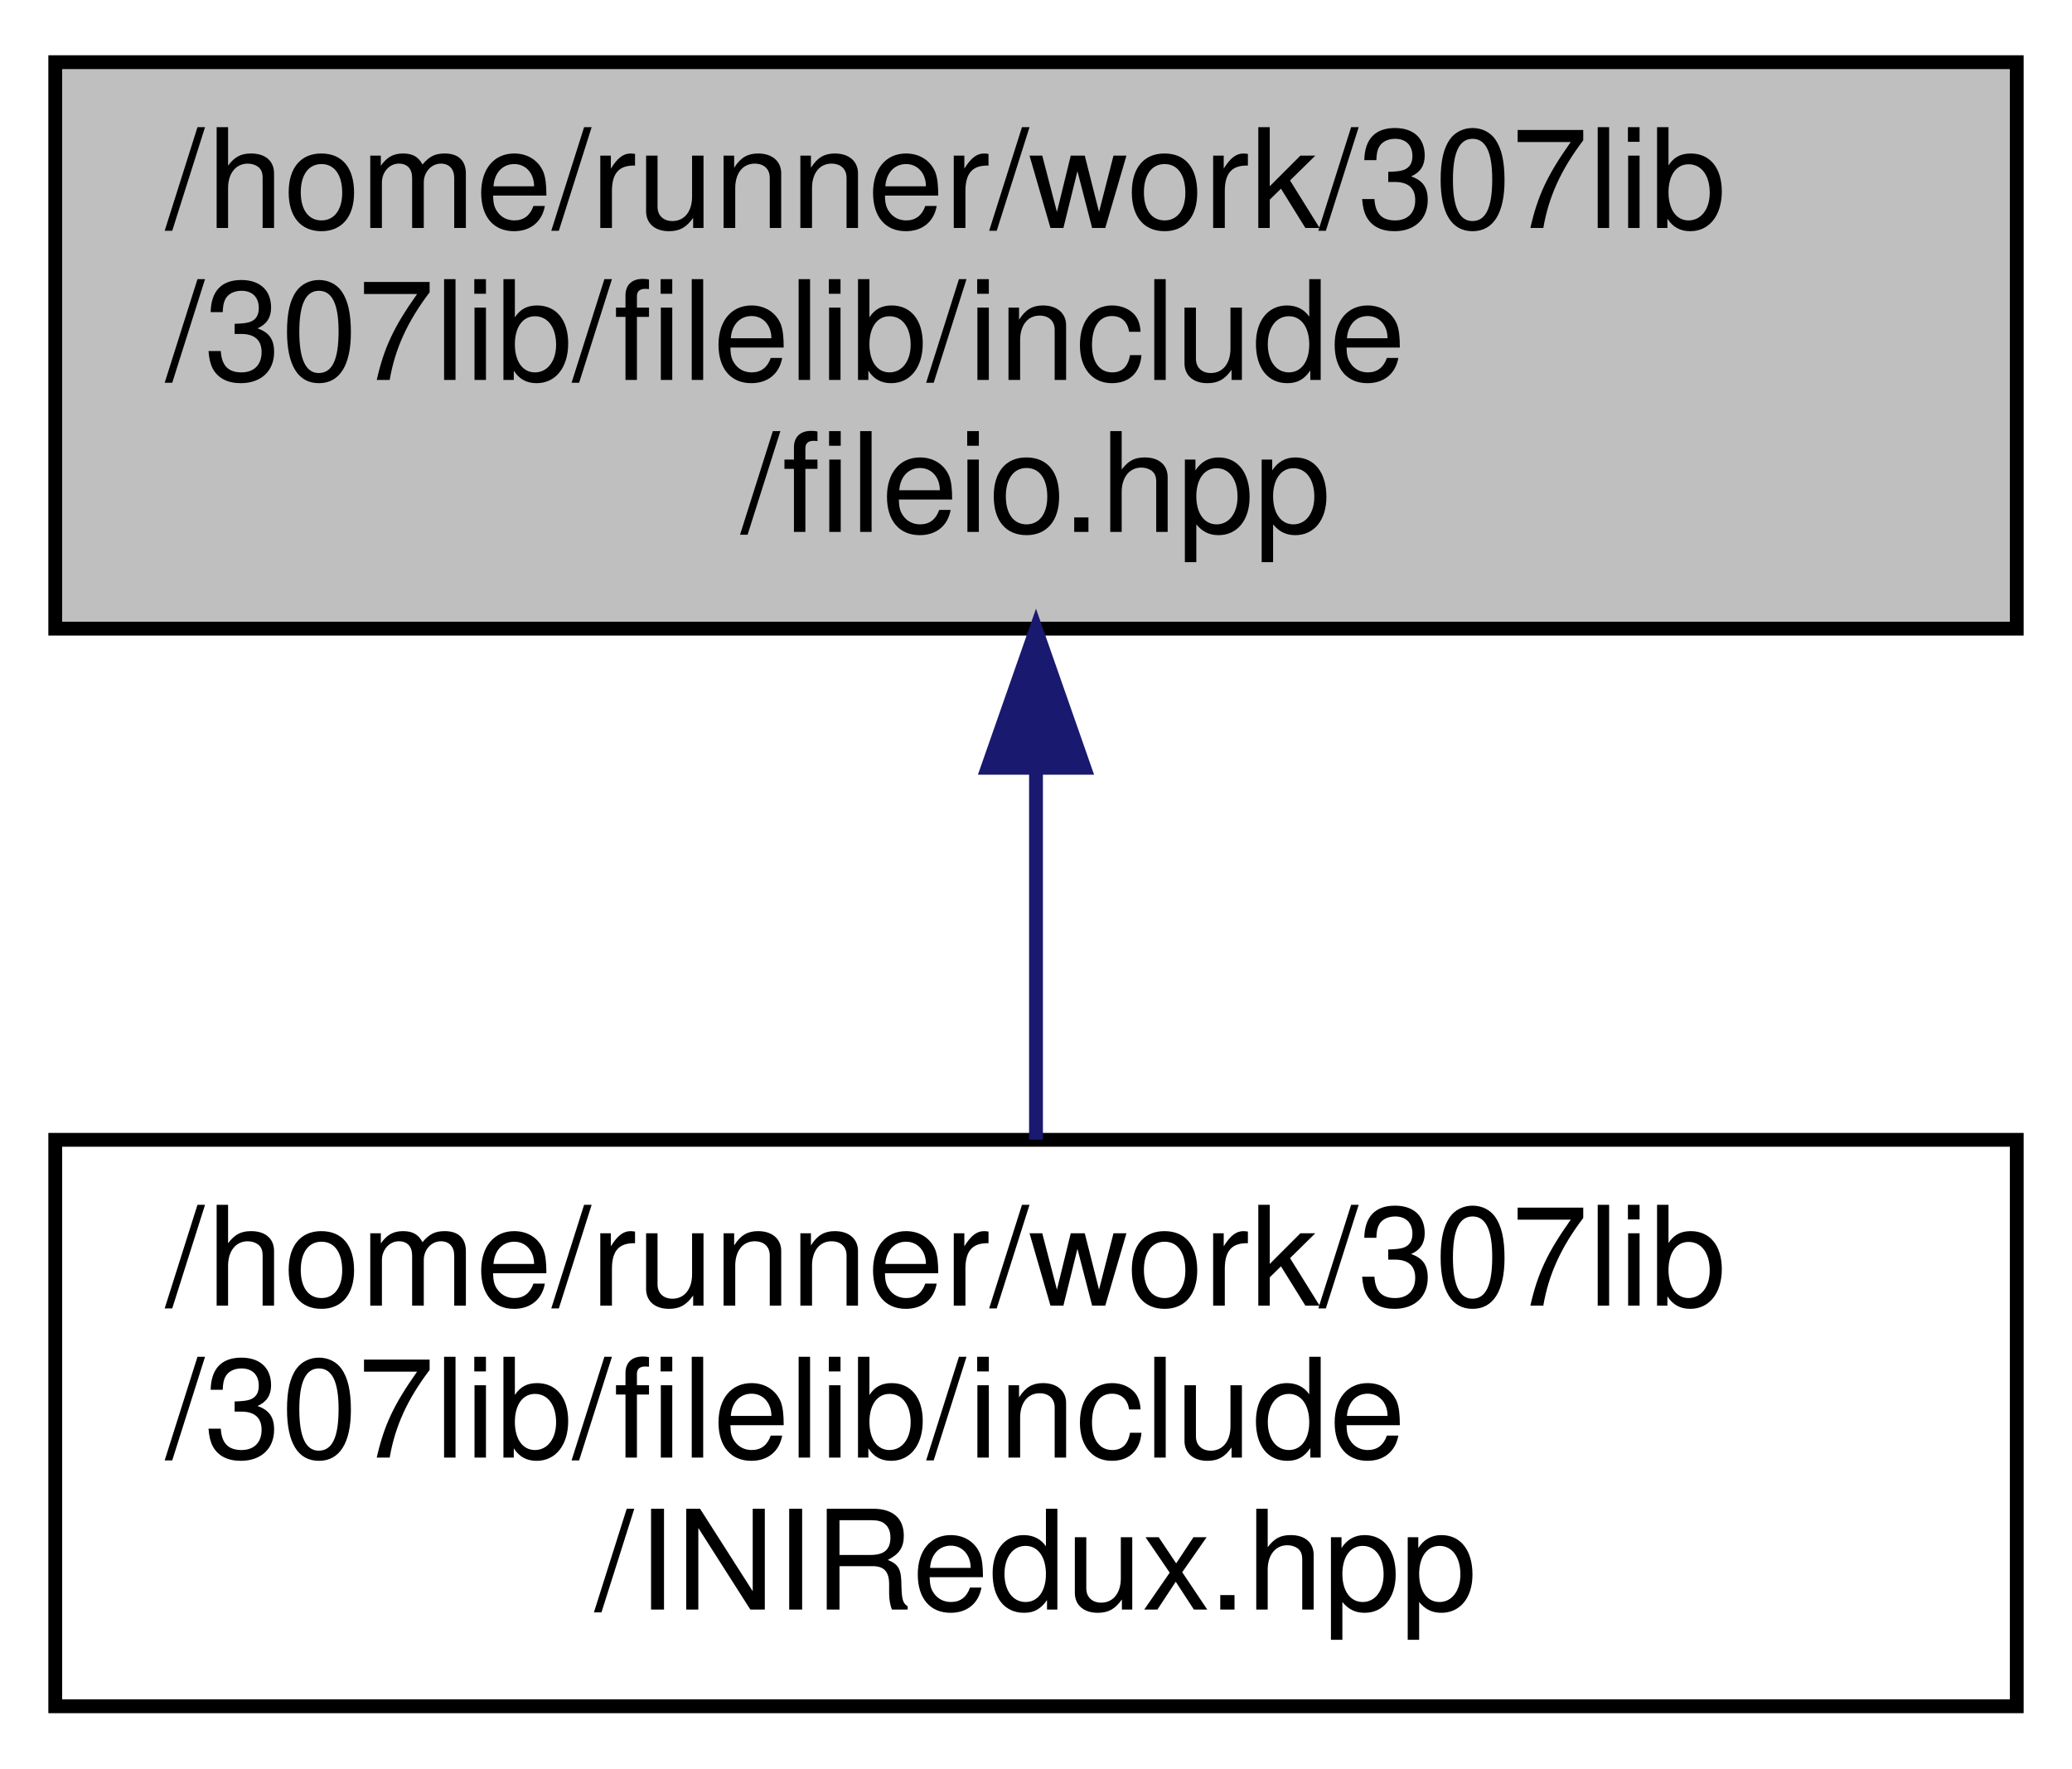
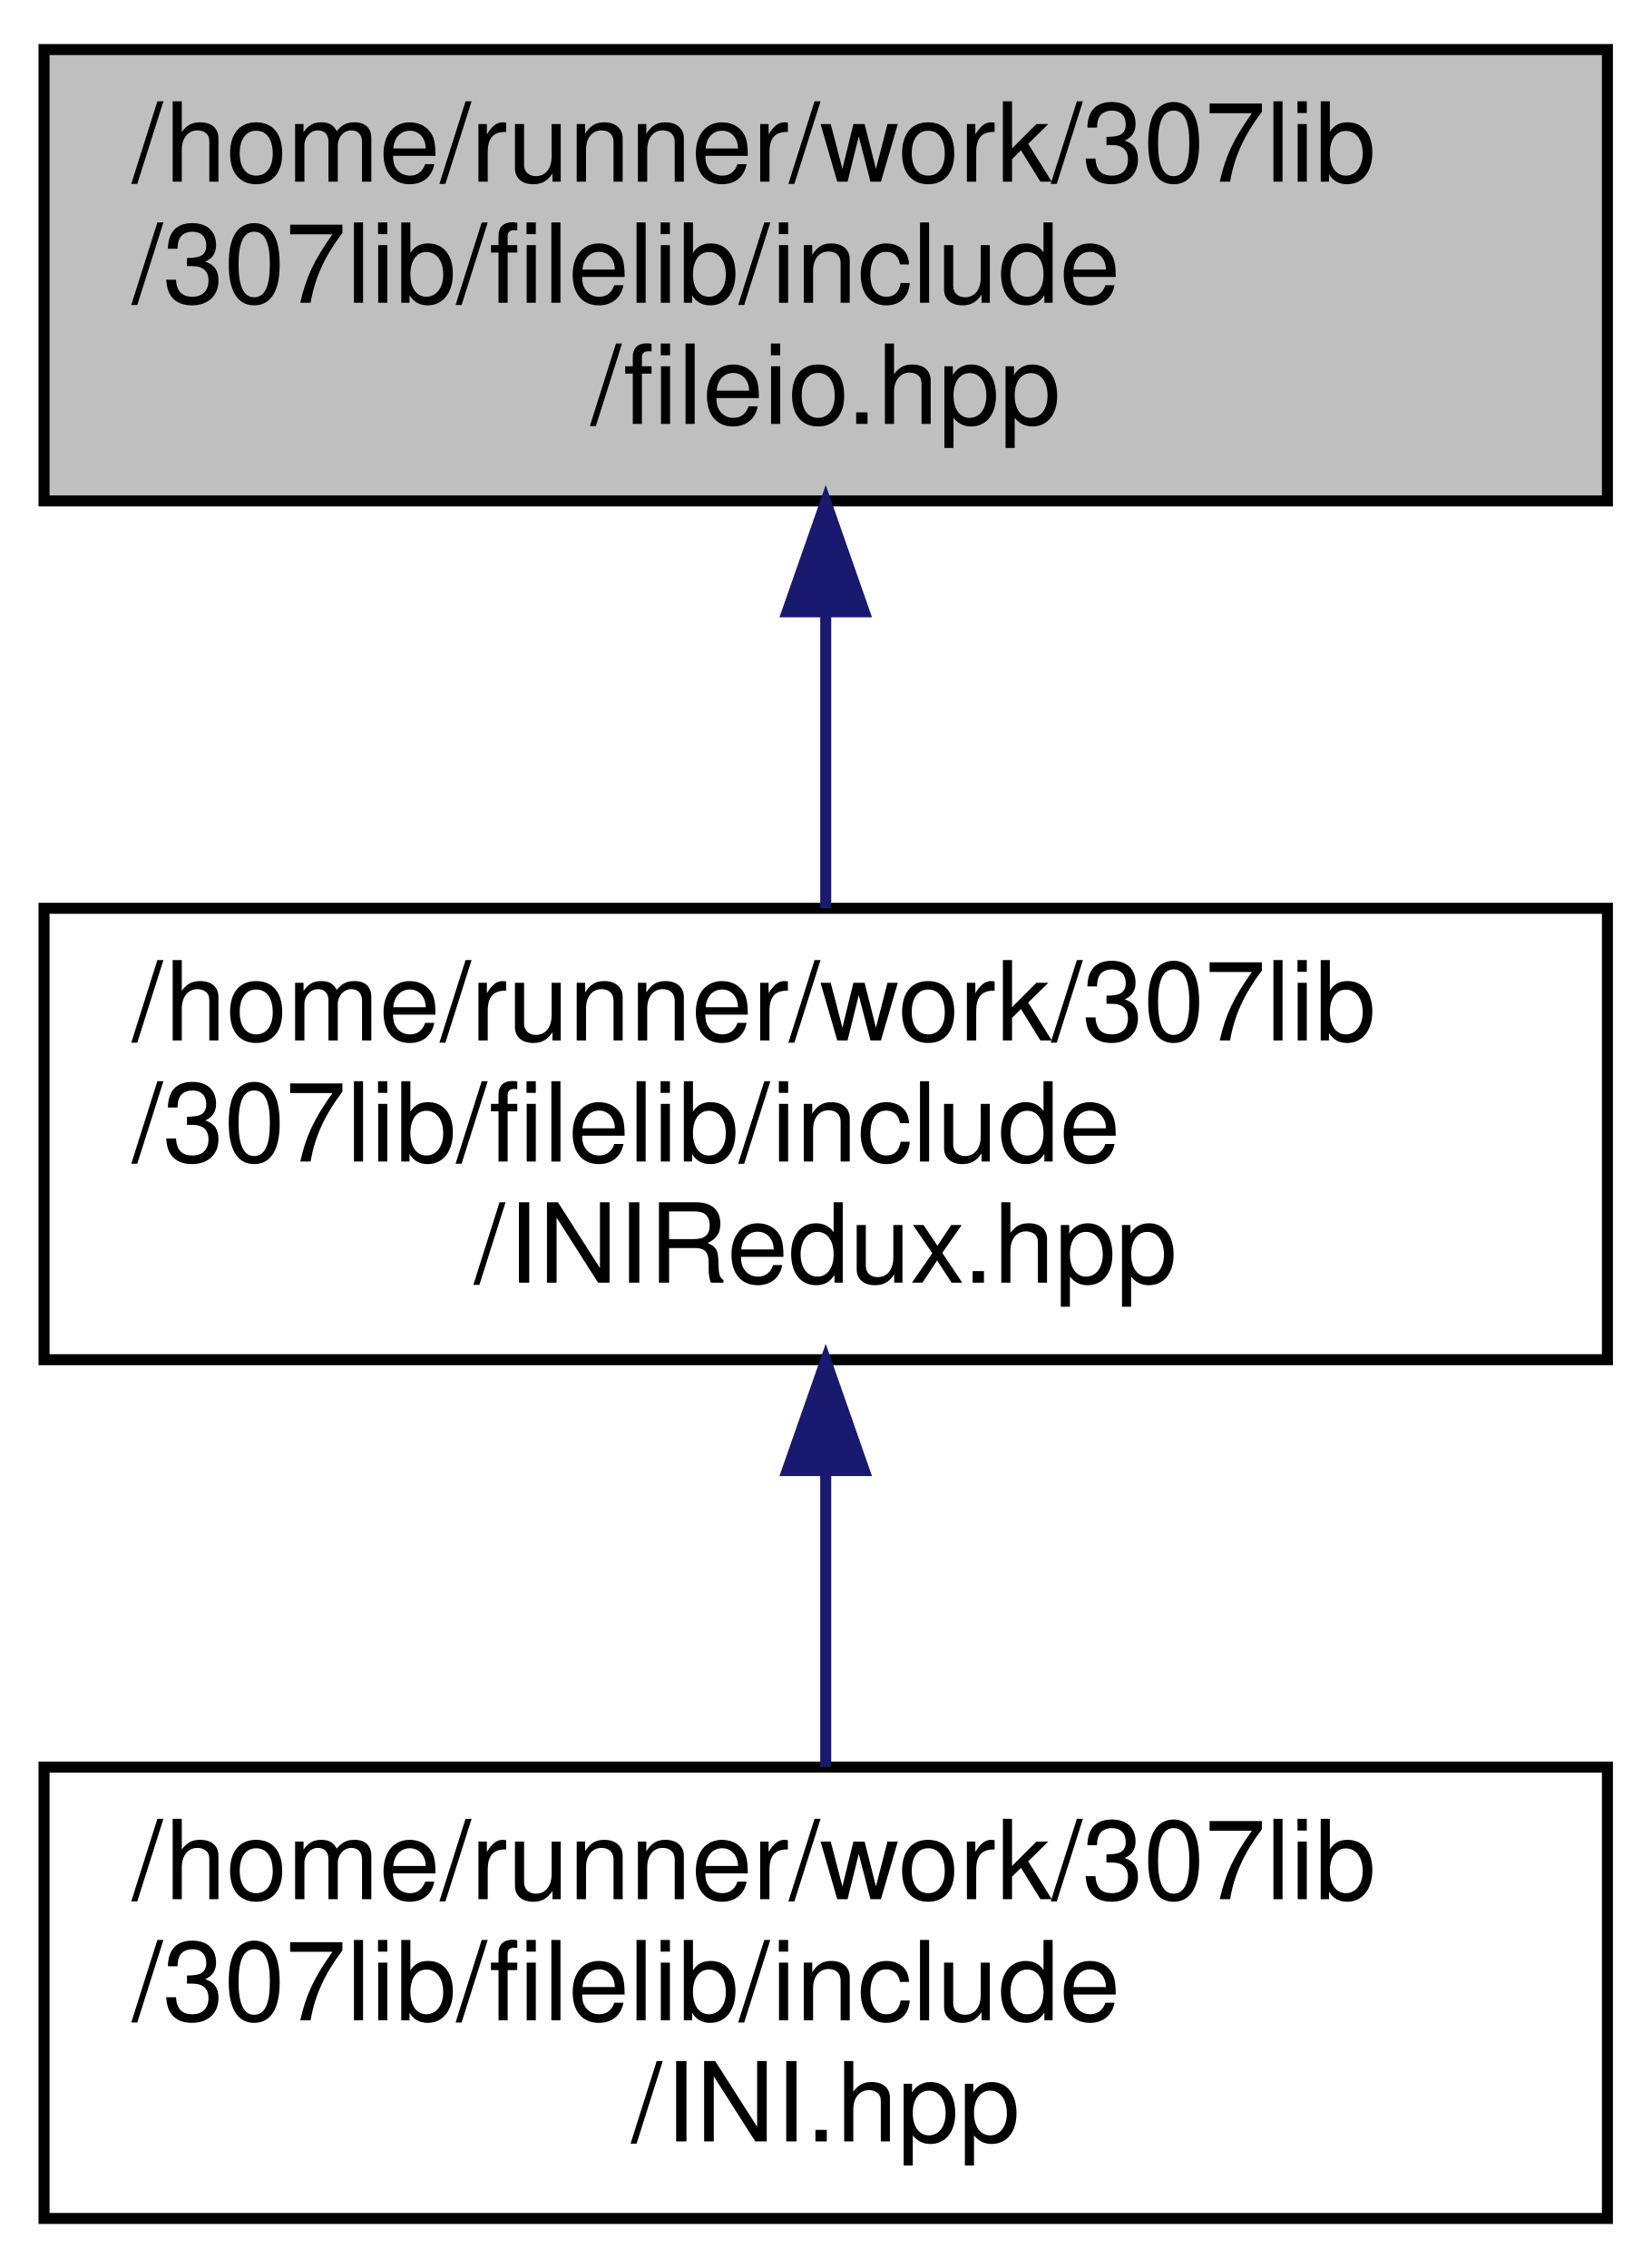
- <svg xmlns="http://www.w3.org/2000/svg" xmlns:xlink="http://www.w3.org/1999/xlink" width="150pt" height="128pt" viewBox="0.00 0.00 150.00 128.00">
-   <g id="graph0" class="graph" transform="scale(1 1) rotate(0) translate(4 124)">
+ <svg xmlns="http://www.w3.org/2000/svg" xmlns:xlink="http://www.w3.org/1999/xlink" width="150pt" height="206pt" viewBox="0.00 0.00 150.00 206.00">
+   <g id="graph0" class="graph" transform="scale(1 1) rotate(0) translate(4 202)">
    <g id="node1" class="node">
      <g id="a_node1">
        <a xlink:title="Includes both filei.hpp and fileo.hpp, and undefines the read &amp; write preprocessor definitions.">
-           <polygon fill="#bfbfbf" stroke="black" points="0,-78.5 0,-119.5 142,-119.5 142,-78.5 0,-78.5" />
-           <text text-anchor="start" x="8" y="-107.5" font-family="Helvetica,sans-Serif" font-size="10.00">/home/runner/work/307lib</text>
-           <text text-anchor="start" x="8" y="-96.5" font-family="Helvetica,sans-Serif" font-size="10.00">/307lib/filelib/include</text>
-           <text text-anchor="middle" x="71" y="-85.5" font-family="Helvetica,sans-Serif" font-size="10.00">/fileio.hpp</text>
+           <polygon fill="#bfbfbf" stroke="black" points="0,-156.5 0,-197.5 142,-197.5 142,-156.5 0,-156.5" />
+           <text text-anchor="start" x="8" y="-185.5" font-family="Helvetica,sans-Serif" font-size="10.00">/home/runner/work/307lib</text>
+           <text text-anchor="start" x="8" y="-174.5" font-family="Helvetica,sans-Serif" font-size="10.00">/307lib/filelib/include</text>
+           <text text-anchor="middle" x="71" y="-163.5" font-family="Helvetica,sans-Serif" font-size="10.00">/fileio.hpp</text>
        </a>
      </g>
    </g>
    <g id="node2" class="node">
      <g id="a_node2">
-         <a xlink:href="_i_n_i_redux_8hpp.html" target="_top" xlink:title="INI Tokenizer, Parser, and Container/Manipulator.">
-           <polygon fill="none" stroke="black" points="0,-0.5 0,-41.5 142,-41.5 142,-0.5 0,-0.5" />
-           <text text-anchor="start" x="8" y="-29.5" font-family="Helvetica,sans-Serif" font-size="10.00">/home/runner/work/307lib</text>
-           <text text-anchor="start" x="8" y="-18.5" font-family="Helvetica,sans-Serif" font-size="10.00">/307lib/filelib/include</text>
-           <text text-anchor="middle" x="71" y="-7.5" font-family="Helvetica,sans-Serif" font-size="10.00">/INIRedux.hpp</text>
+         <a xlink:href="_i_n_i_redux_8hpp.html" target="_top" xlink:title=" ">
+           <polygon fill="none" stroke="black" points="0,-78.5 0,-119.5 142,-119.5 142,-78.5 0,-78.5" />
+           <text text-anchor="start" x="8" y="-107.5" font-family="Helvetica,sans-Serif" font-size="10.00">/home/runner/work/307lib</text>
+           <text text-anchor="start" x="8" y="-96.5" font-family="Helvetica,sans-Serif" font-size="10.00">/307lib/filelib/include</text>
+           <text text-anchor="middle" x="71" y="-85.5" font-family="Helvetica,sans-Serif" font-size="10.00">/INIRedux.hpp</text>
        </a>
      </g>
    </g>
    <g id="edge1" class="edge">
+       <path fill="none" stroke="midnightblue" d="M71,-146.3C71,-137.3 71,-127.65 71,-119.51" />
+       <polygon fill="midnightblue" stroke="midnightblue" points="67.5,-146.43 71,-156.43 74.5,-146.43 67.5,-146.43" />
+     </g>
+     <g id="node3" class="node">
+       <g id="a_node3">
+         <a xlink:href="_i_n_i_8hpp.html" target="_top" xlink:title=" ">
+           <polygon fill="none" stroke="black" points="0,-0.5 0,-41.5 142,-41.5 142,-0.5 0,-0.5" />
+           <text text-anchor="start" x="8" y="-29.5" font-family="Helvetica,sans-Serif" font-size="10.00">/home/runner/work/307lib</text>
+           <text text-anchor="start" x="8" y="-18.5" font-family="Helvetica,sans-Serif" font-size="10.00">/307lib/filelib/include</text>
+           <text text-anchor="middle" x="71" y="-7.5" font-family="Helvetica,sans-Serif" font-size="10.00">/INI.hpp</text>
+         </a>
+       </g>
+     </g>
+     <g id="edge2" class="edge">
      <path fill="none" stroke="midnightblue" d="M71,-68.3C71,-59.3 71,-49.65 71,-41.51" />
      <polygon fill="midnightblue" stroke="midnightblue" points="67.5,-68.43 71,-78.43 74.5,-68.43 67.5,-68.43" />
    </g>
  </g>
</svg>
